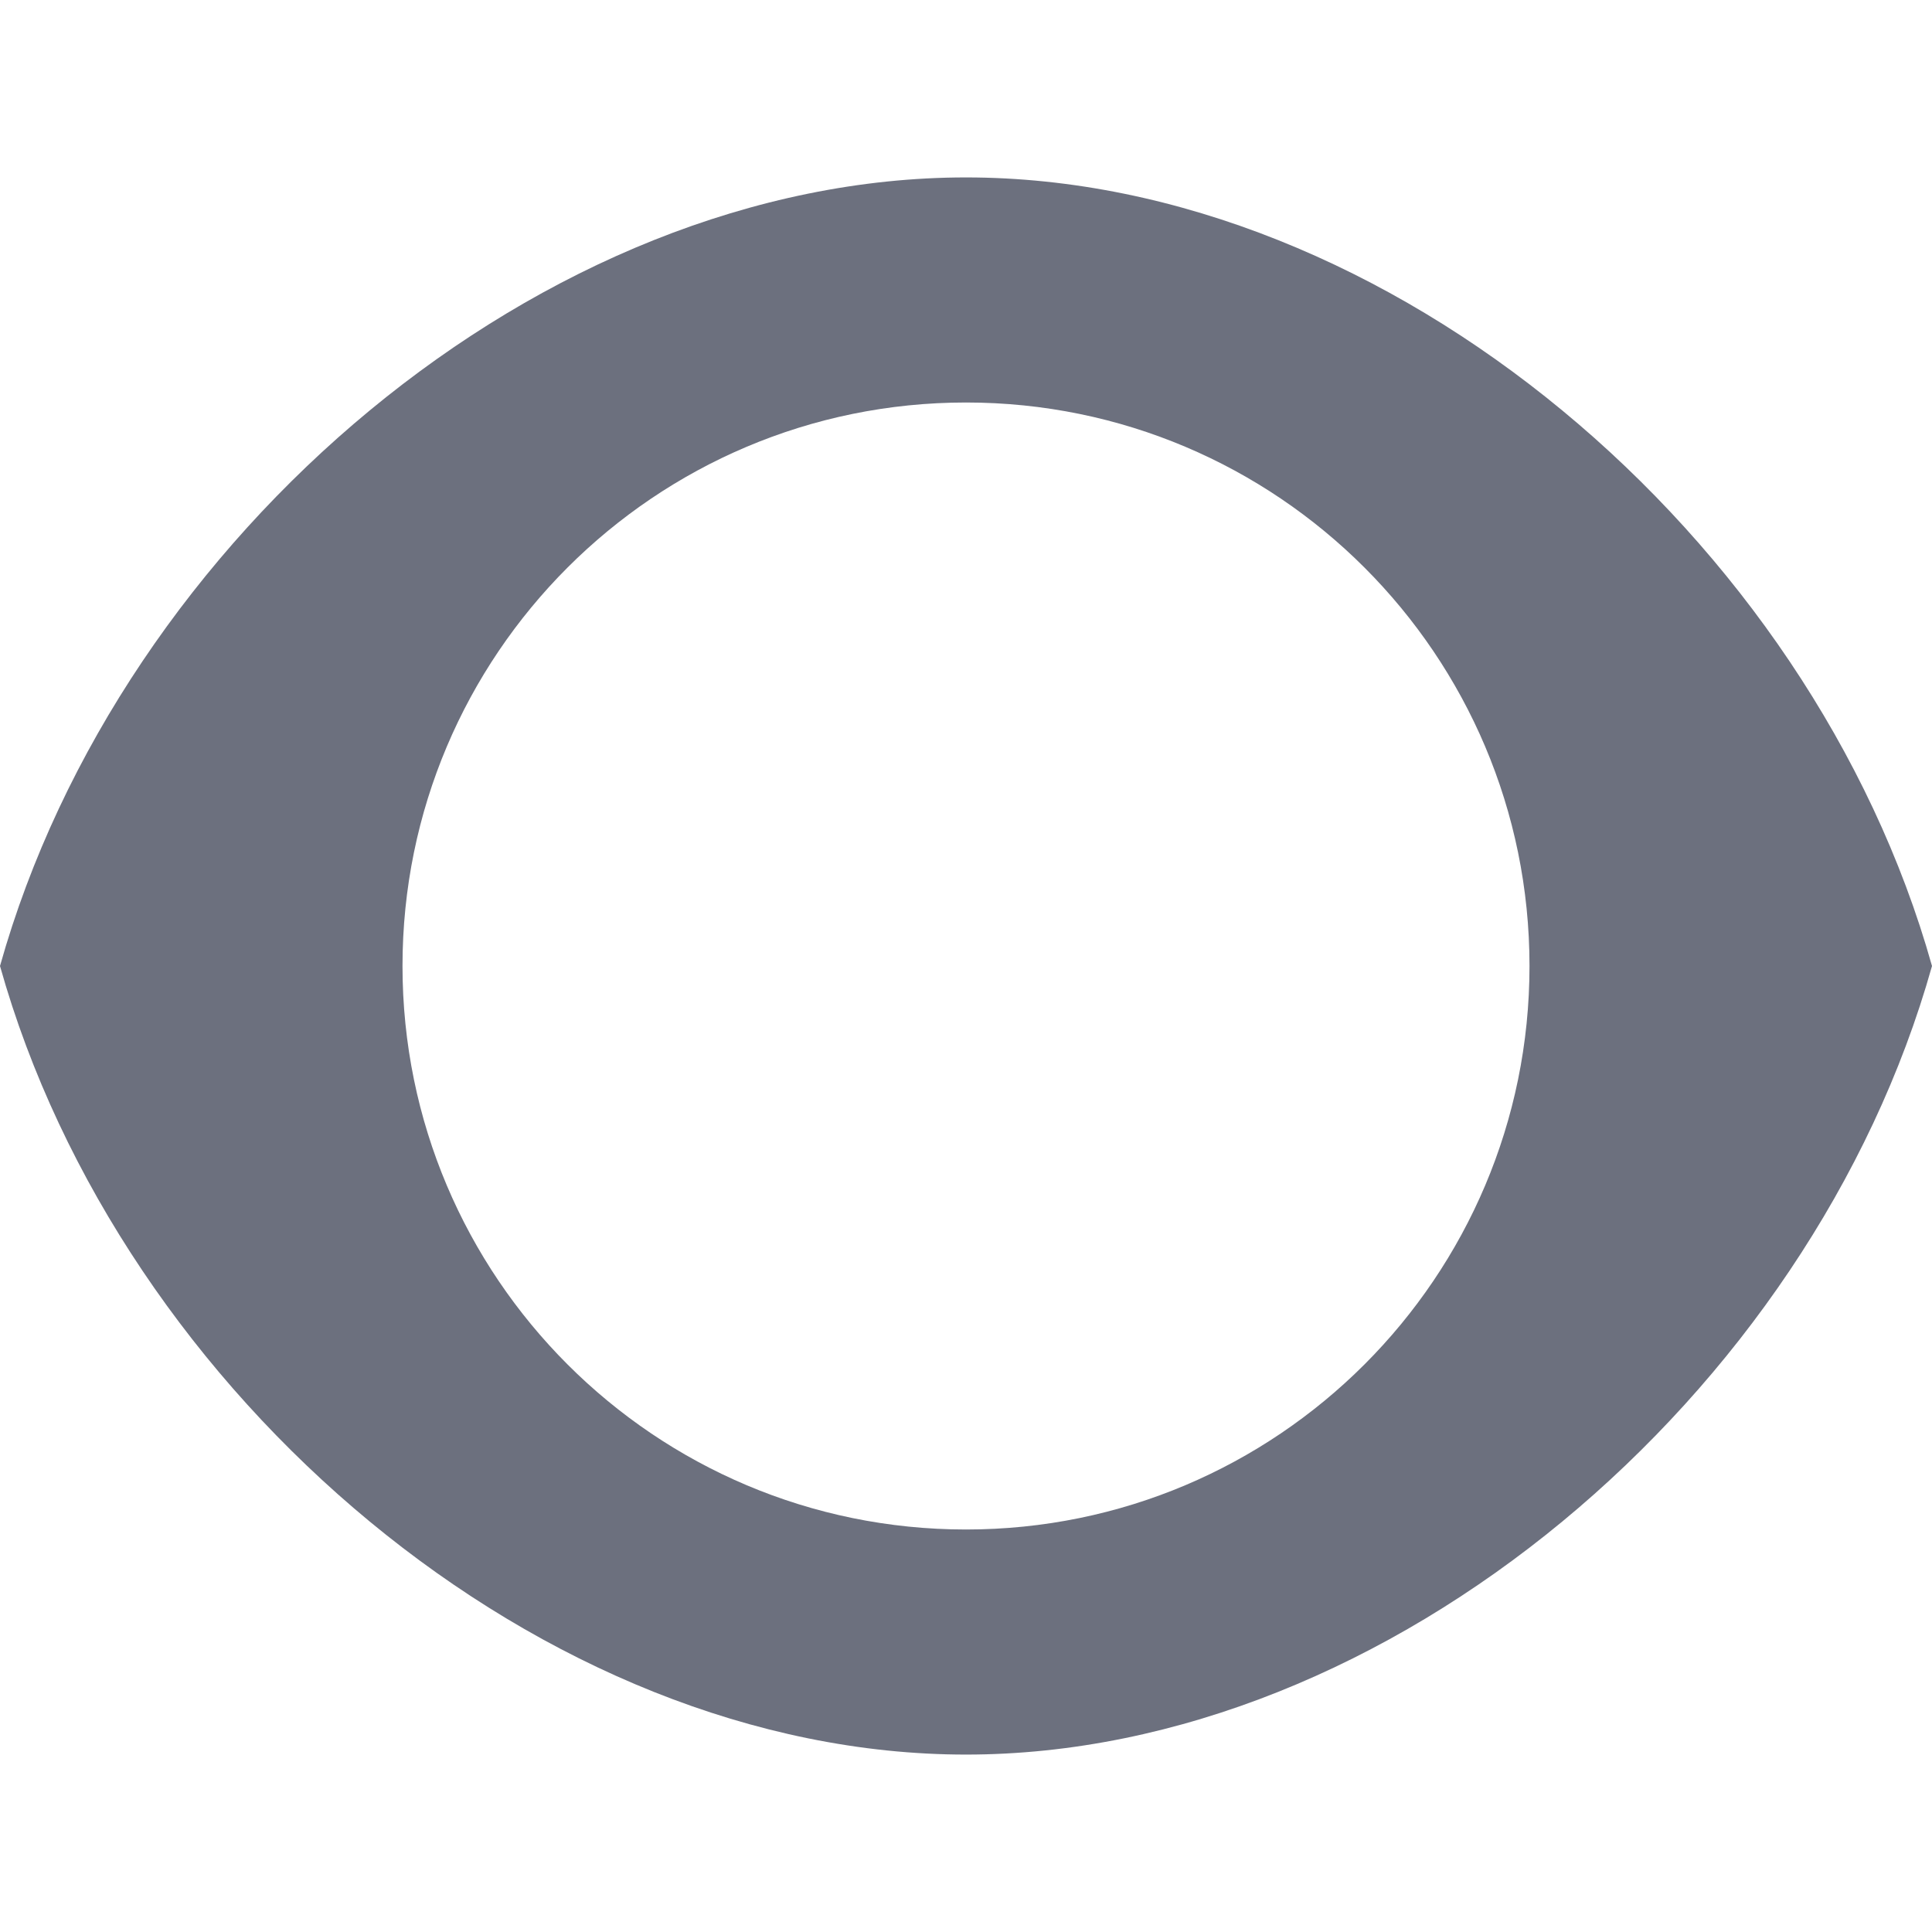
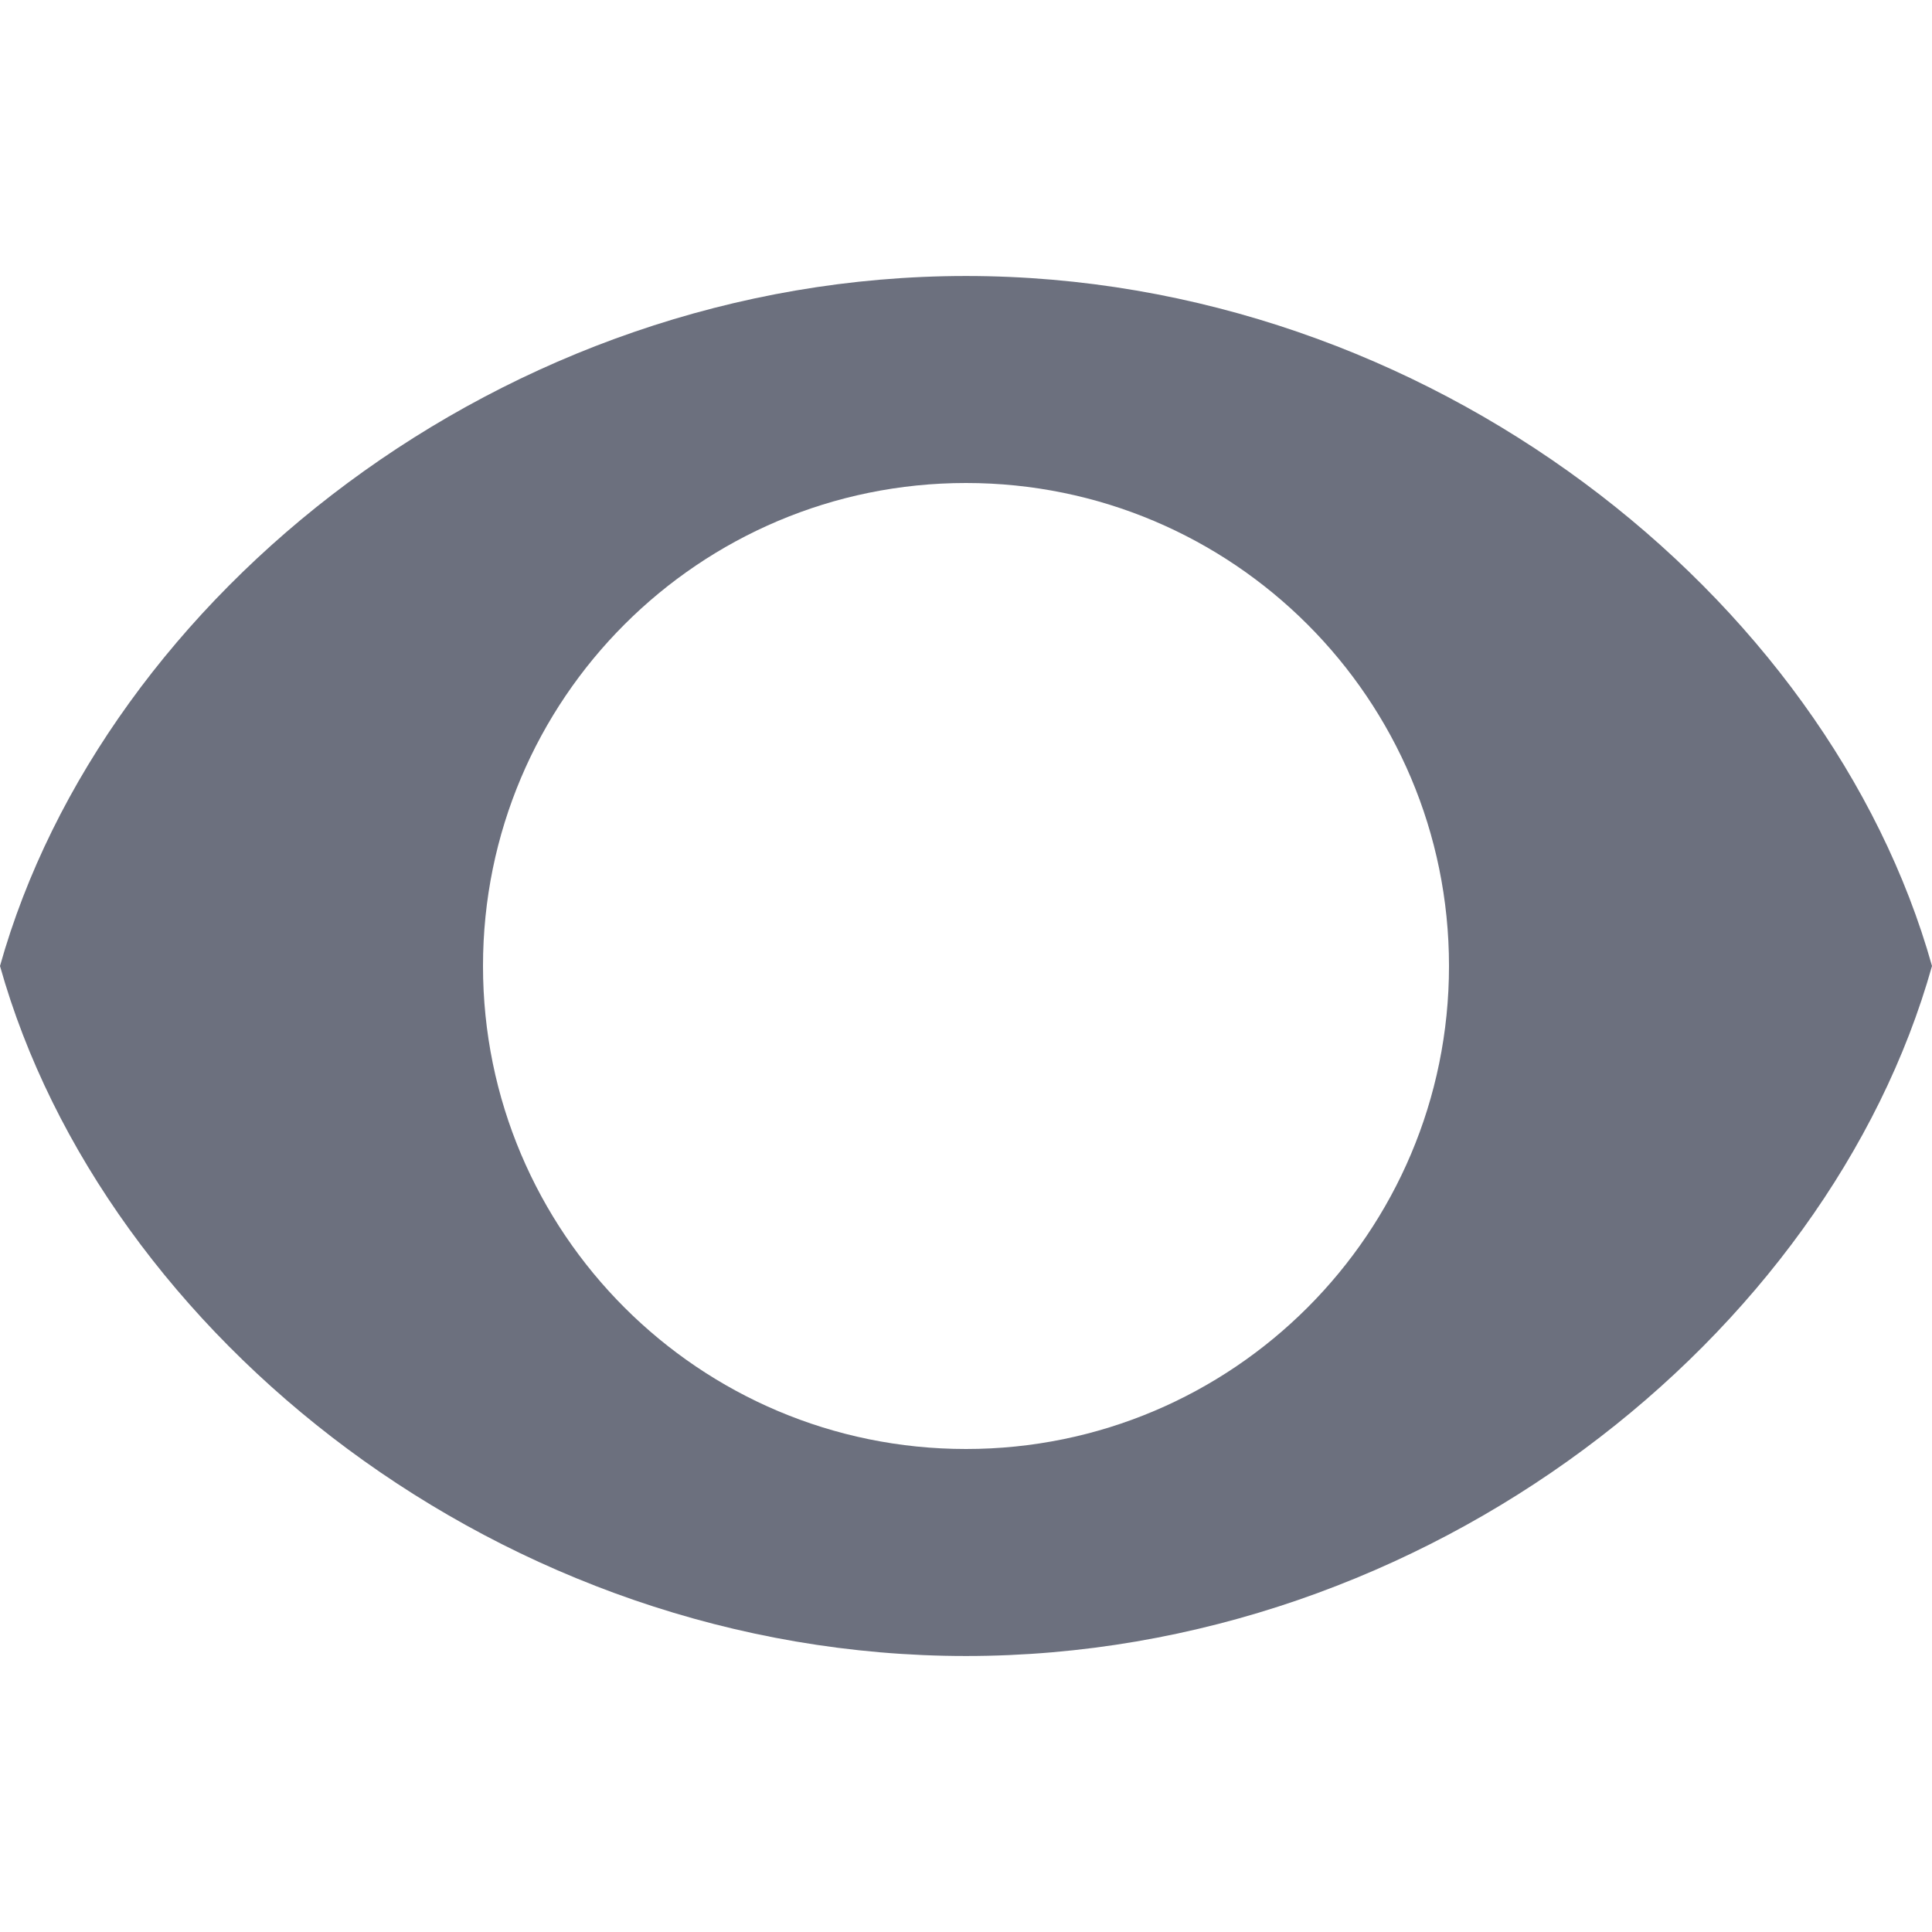
- <svg xmlns="http://www.w3.org/2000/svg" width="12" height="12" viewBox="0 0 12 12" fill="none">
-   <path fill-rule="evenodd" clip-rule="evenodd" d="M0 6C0.75 3.328 3.375 1.102 6 1.102C8.625 1.102 11.25 3.328 12 6C11.25 8.672 8.625 10.898 6 10.898C3.375 10.898 0.75 8.672 0 6ZM6 9.5C7.933 9.5 9.5 7.933 9.5 6C9.5 4.067 7.933 2.5 6 2.5C4.067 2.5 2.5 4.067 2.5 6C2.5 7.933 4.067 9.5 6 9.5Z" fill="#6C707E" />
+ <svg xmlns="http://www.w3.org/2000/svg" width="14" height="14" viewBox="0 0 14 14" fill="none">
+   <path fill-rule="evenodd" clip-rule="evenodd" d="M0 7C0.75 4.328 3.641 2 7 2C10.359 2 13.25 4.328 14 7C13.25 9.672 10.359 12 7 12C3.641 12 0.75 9.672 0 7ZM7 10.5C8.933 10.5 10.5 8.933 10.5 7C10.5 5.067 8.933 3.5 7 3.5C5.067 3.5 3.5 5.067 3.5 7C3.5 8.933 5.067 10.5 7 10.5Z" fill="#6C707E" />
</svg>
